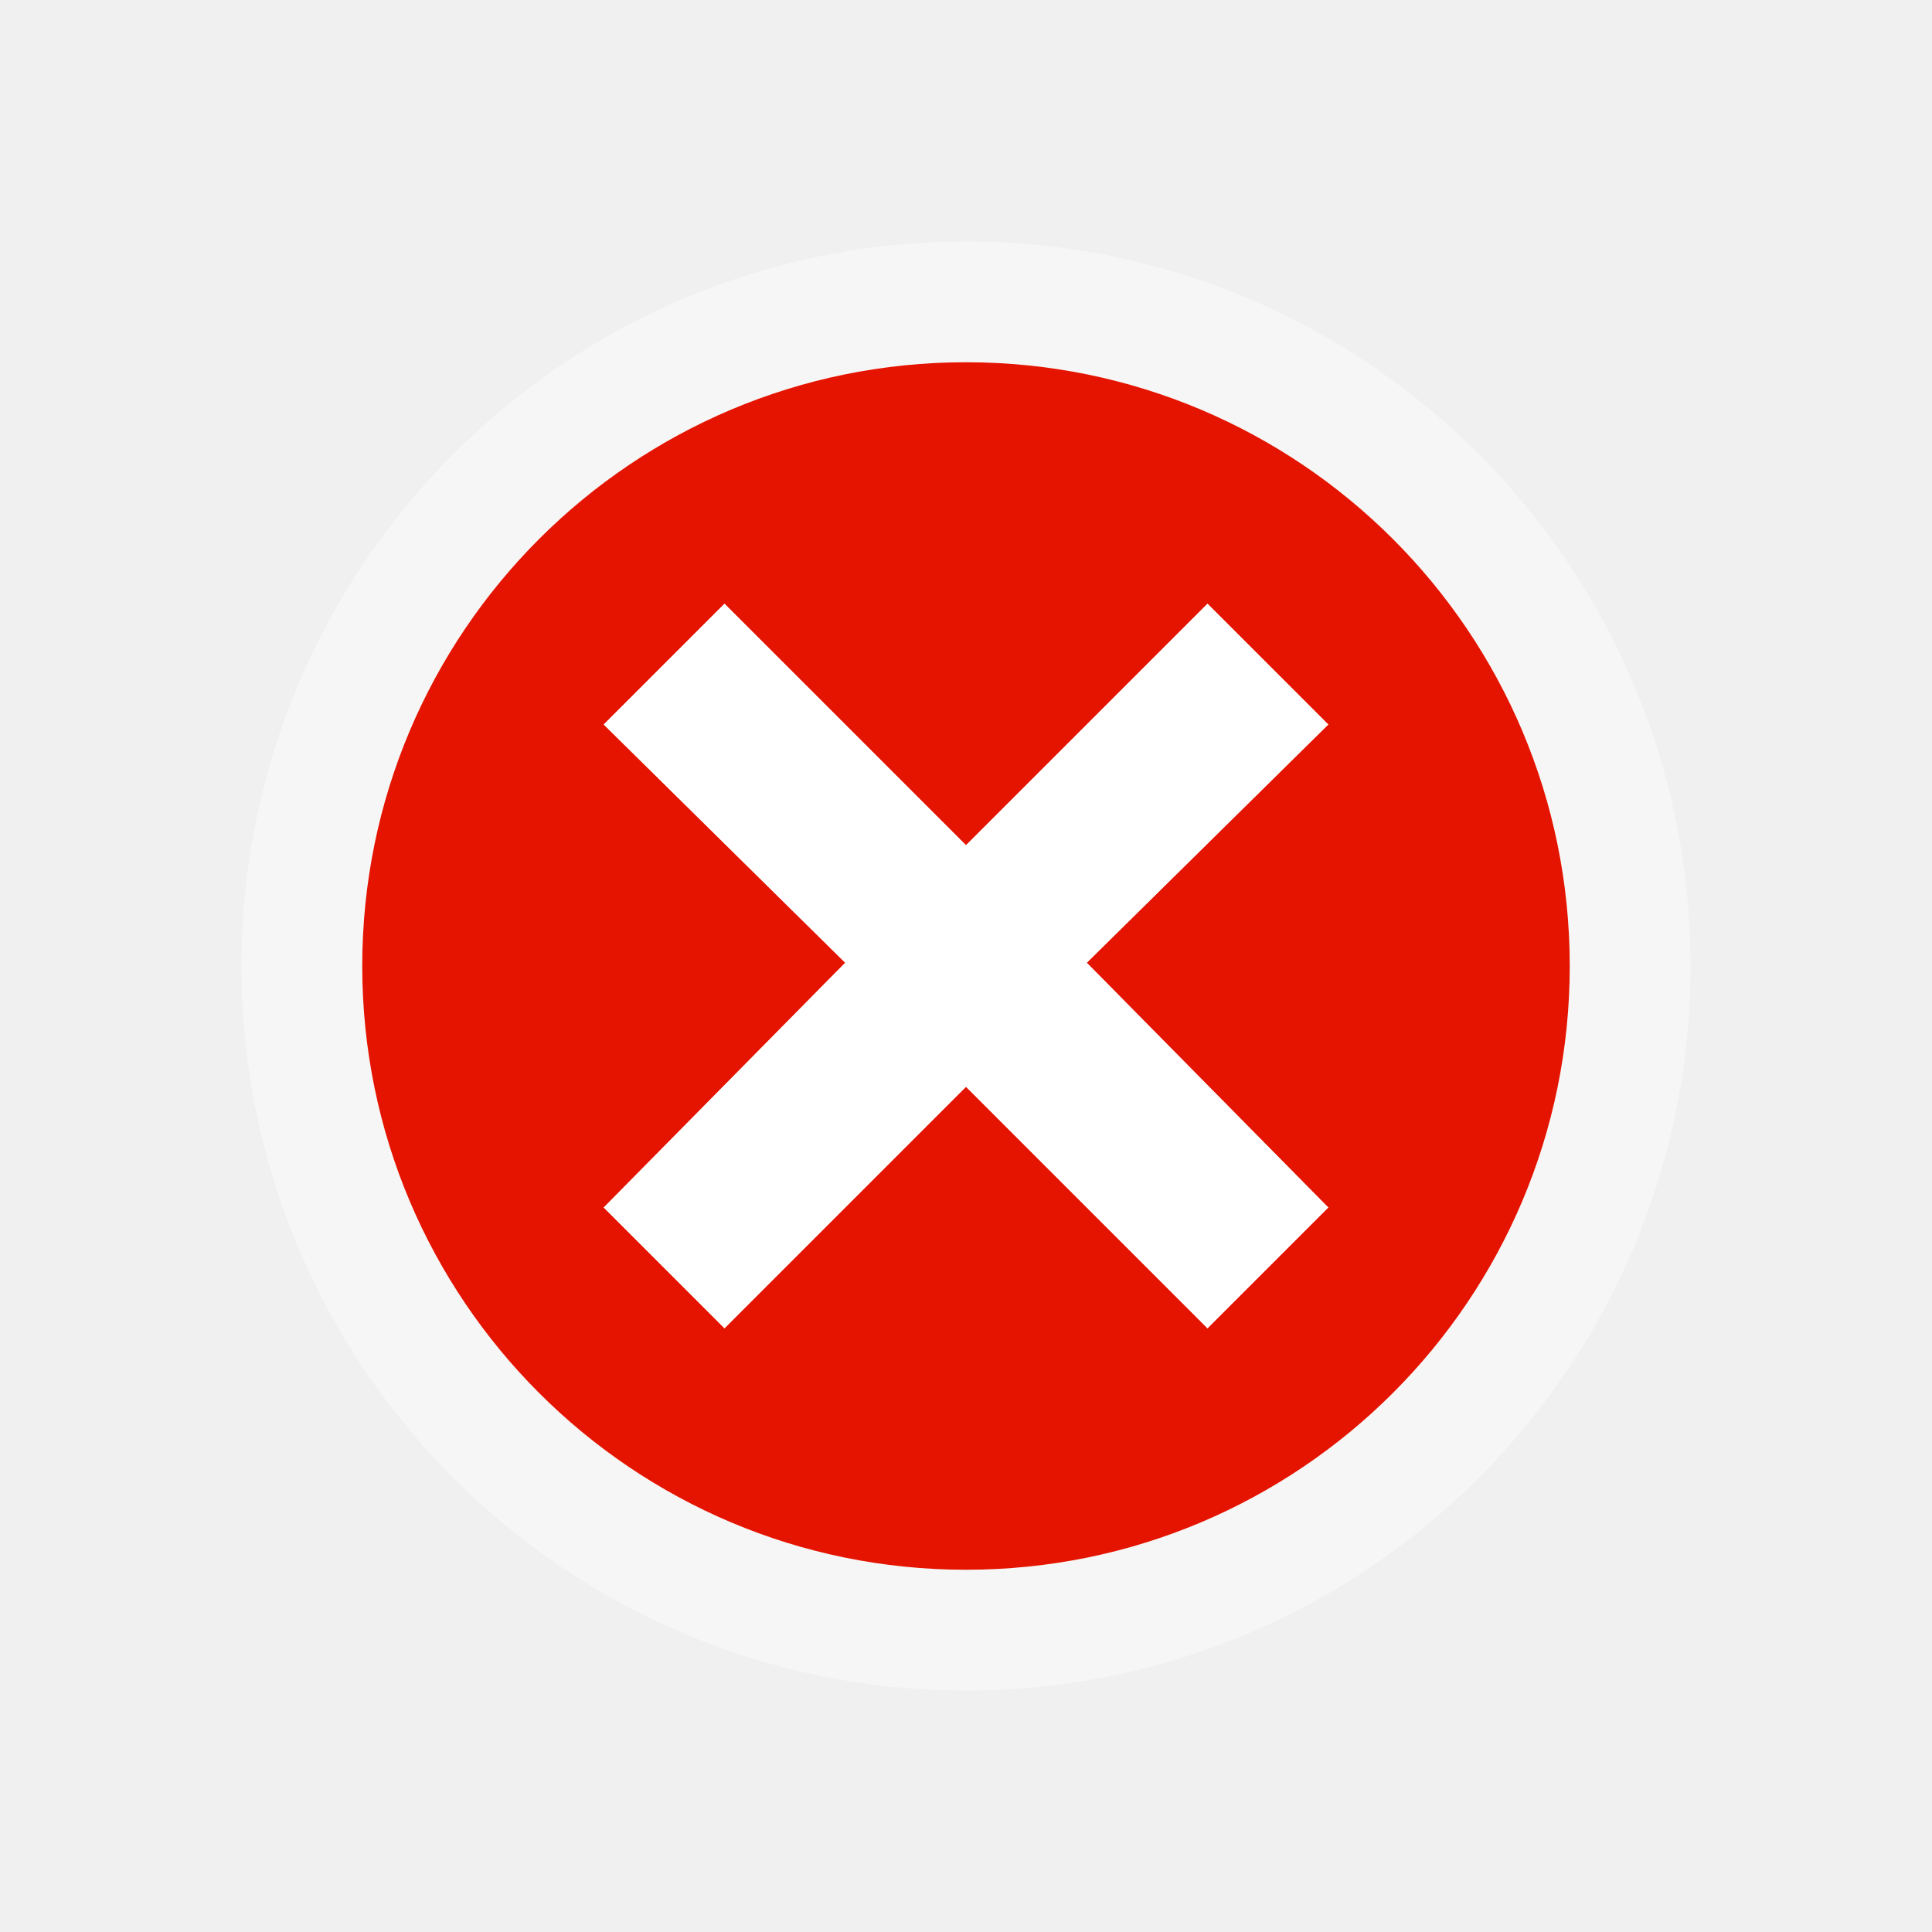
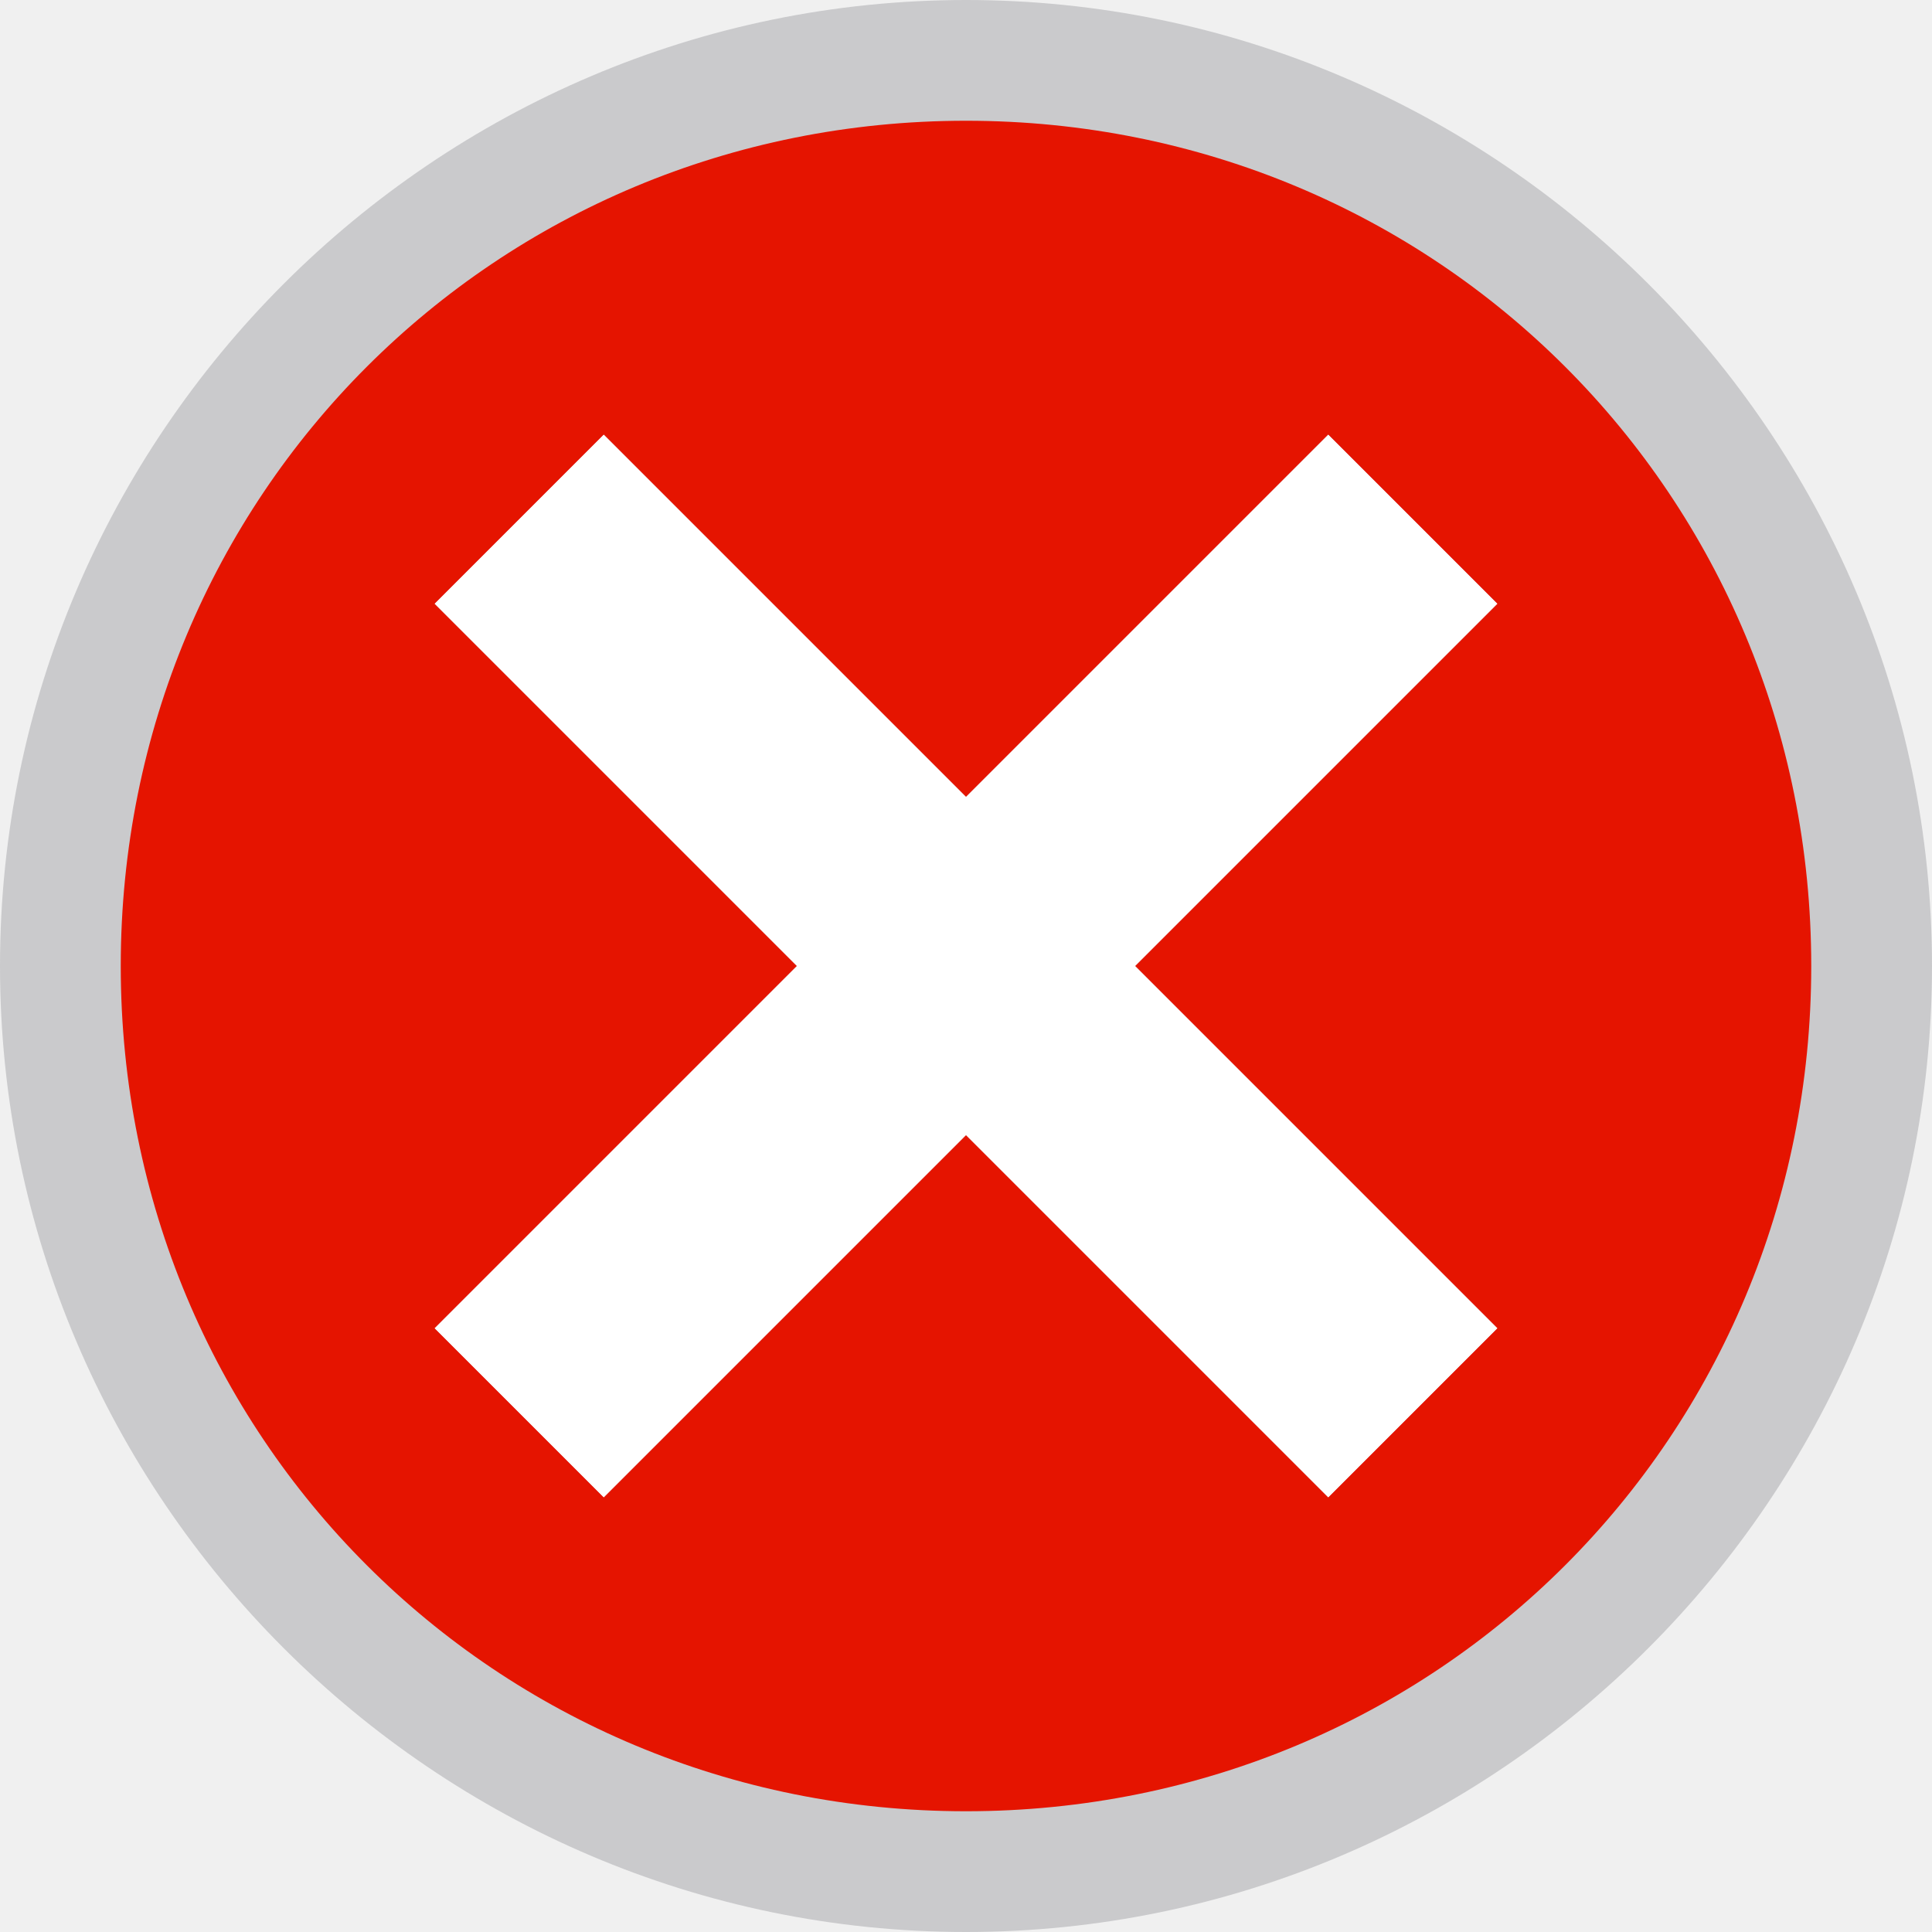
- <svg xmlns="http://www.w3.org/2000/svg" viewBox="0 0 16 16" height="16" width="16">
-   <circle cx="8" cy="8" r="6" fill="#F6F6F6" />
-   <path d="M8 3C5.238 3 3 5.238 3 8s2.238 5 5 5 5-2.238 5-5-2.238-5-5-5zm3 7l-1 1-2-2-2 2-1-1 2-2.027L5 6l1-1 2 2 2-2 1 1-2 1.973L11 10z" fill="#E51400" />
-   <path fill="#fff" d="M11 6l-1-1-2 2-2-2-1 1 2 1.973L5 10l1 1 2-2 2 2 1-1-2-2.027z" />
+ <svg xmlns="http://www.w3.org/2000/svg" version="1.1" id="Layer_1" x="0px" y="0px" viewBox="0 0 16 16" style="enable-background:new 0 0 16 16;" xml:space="preserve">
+   <style type="text/css">
+ 	.st0{fill:#CACACC;}
+ 	.st1{fill:#E51400;}
+ 	.st2{fill:#FFFFFF;}
+ 	.st3{fill:#F6F6F6;fill-opacity:0;}
+ </style>
+   <path id="outline" class="st0" d="M16,8c0,4.4-3.6,8-8,8s-8-3.6-8-8s3.6-8,8-8S16,3.6,16,8z" />
+   <path id="iconBg" class="st1" d="M8,1C4.1,1,1,4.1,1,8c0,3.9,3.1,7,7,7s7-3.1,7-7S11.9,1,8,1z M12.4,11L11,12.4l-3-3l-3,3L3.6,11  l3-3l-3-3L5,3.6l3,3l3-3L12.4,5l-3,3L12.4,11z" />
+   <g id="iconFg">
+     <path class="st2" d="M9.4,8l3,3L11,12.4l-3-3l-3,3L3.6,11l3-3l-3-3L5,3.6l3,3l3-3L12.4,5L9.4,8z" />
+   </g>
+   <path id="canvas_4_" class="st3" d="M16,16H0V0h16V16z" />
+   <path id="outline_2_" class="st0" d="M-192.7-71.2c0,1.4-1.2,2.6-2.6,2.6s-2.6-1.2-2.6-2.6s1.2-2.6,2.6-2.6S-192.7-72.6-192.7-71.2z  " />
+   <path id="iconBg_2_" class="st1" d="M-195.4-73.5c-1.3,0-2.3,1-2.3,2.3s1,2.3,2.3,2.3c1.3,0,2.3-1,2.3-2.3S-194.1-73.5-195.4-73.5z   M-193.9-70.2l-0.5,0.5l-1-1l-1,1l-0.5-0.5l1-1l-1-1l0.5-0.5l1,1l1-1l0.5,0.5l-1,1L-193.9-70.2z" />
+   <g id="iconFg_2_">
+     <path class="st2" d="M-194.9-71.2l1,1l-0.5,0.5l-1-1l-1,1l-0.5-0.5l1-1l-1-1l0.5-0.5l1,1l1-1l0.5,0.5L-194.9-71.2z" />
+   </g>
</svg>
